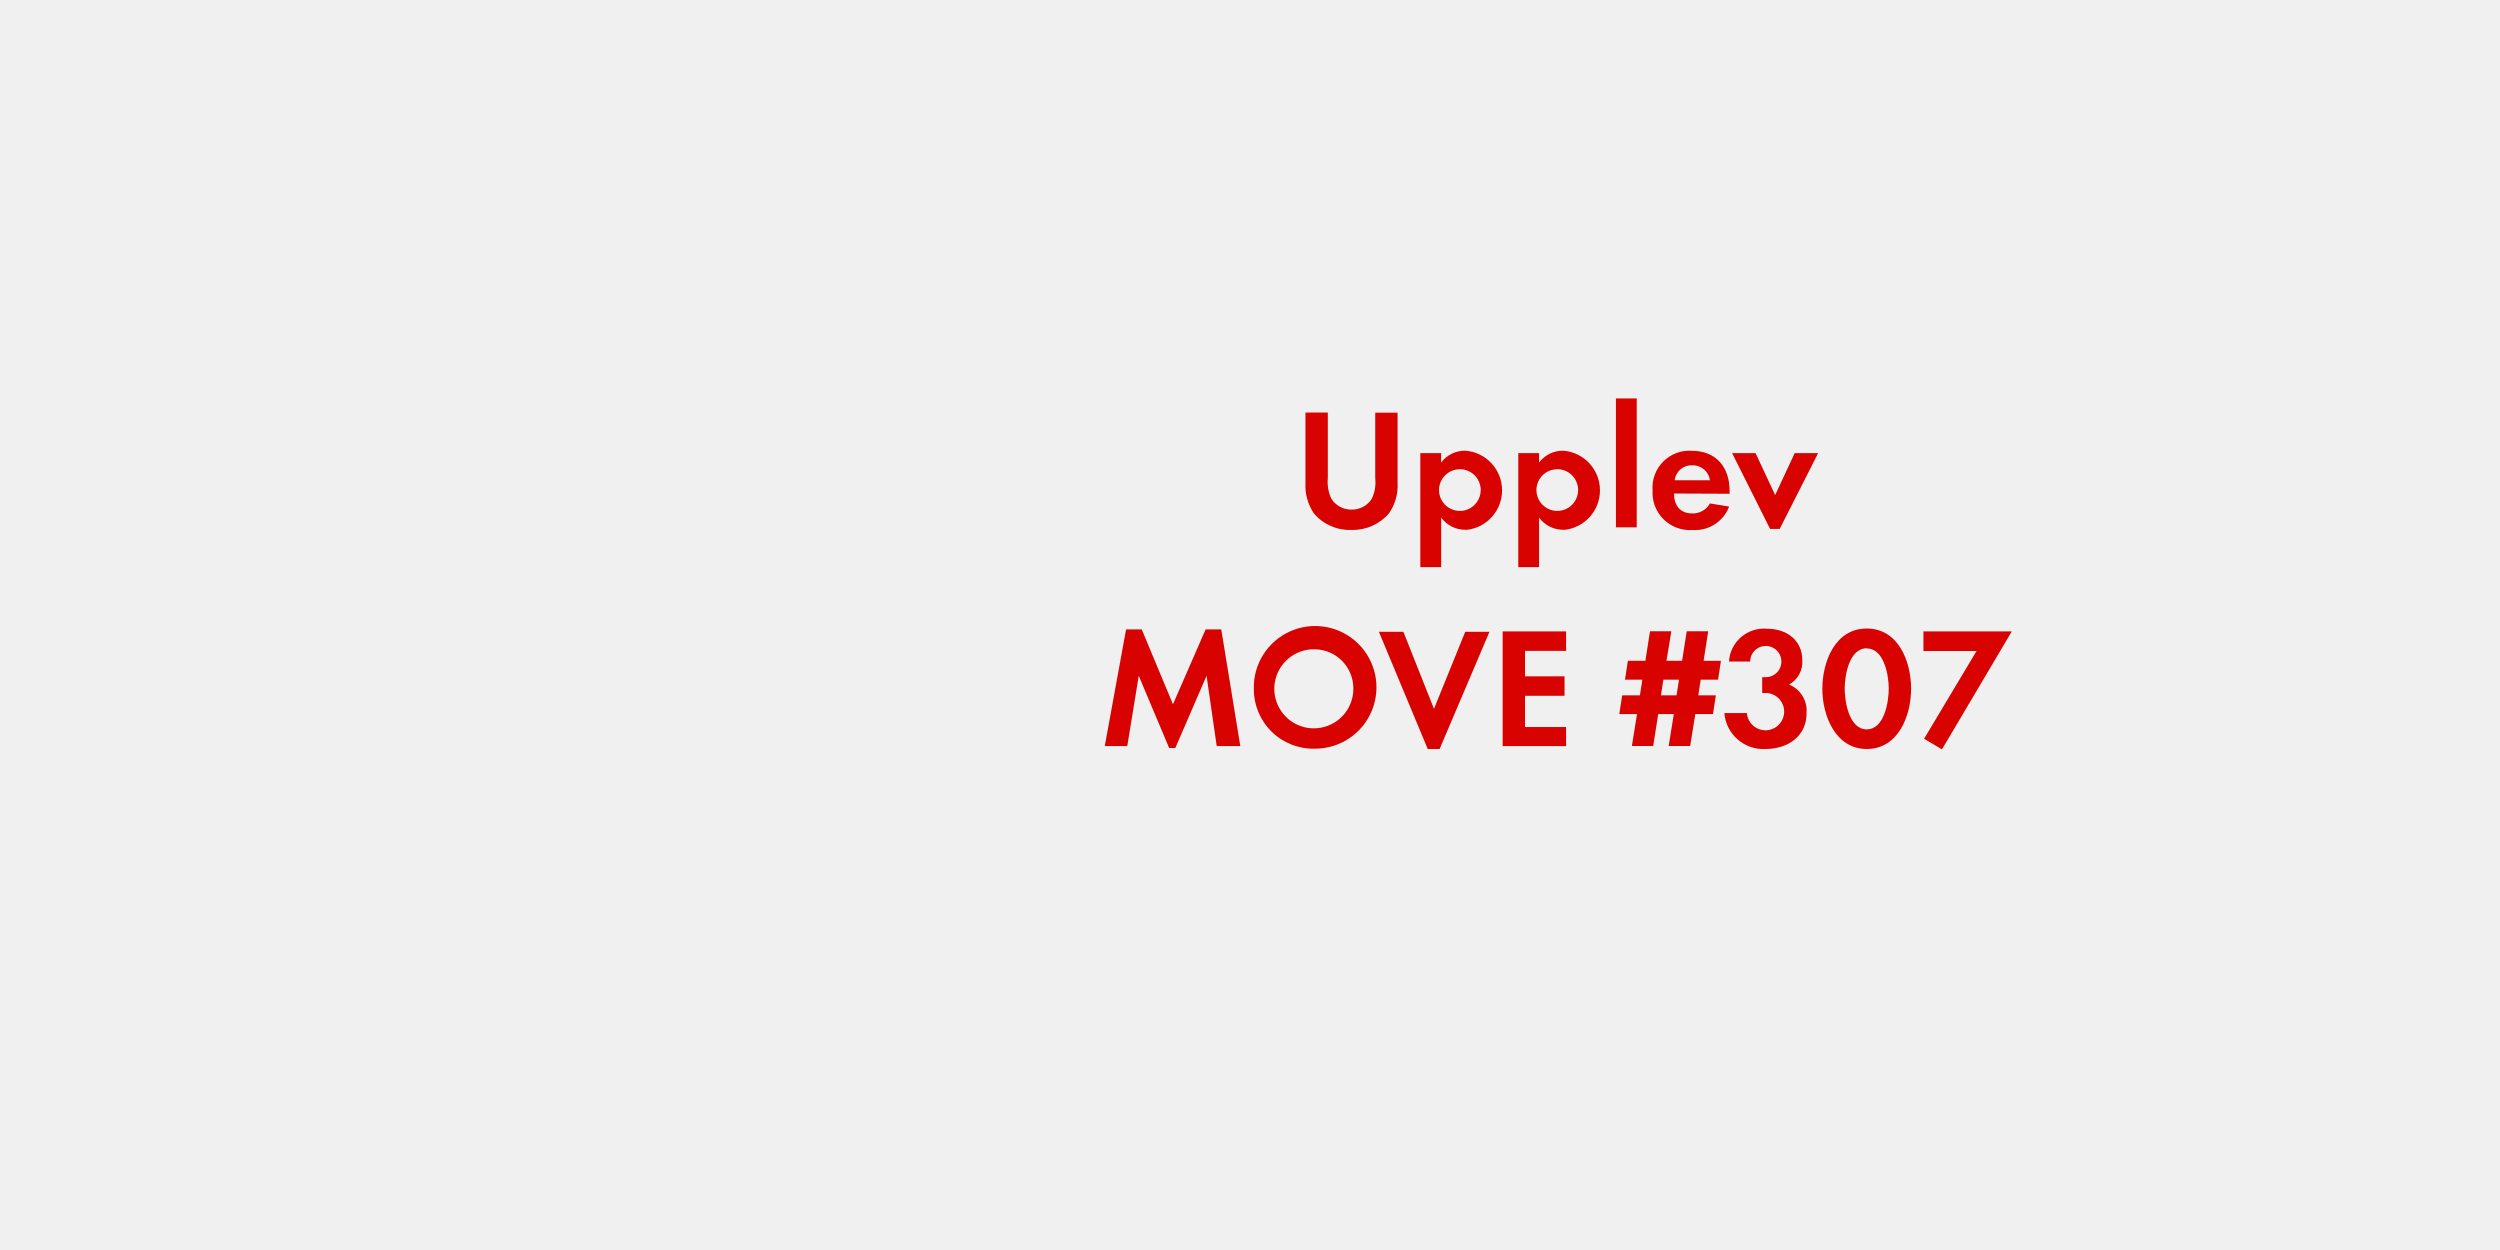
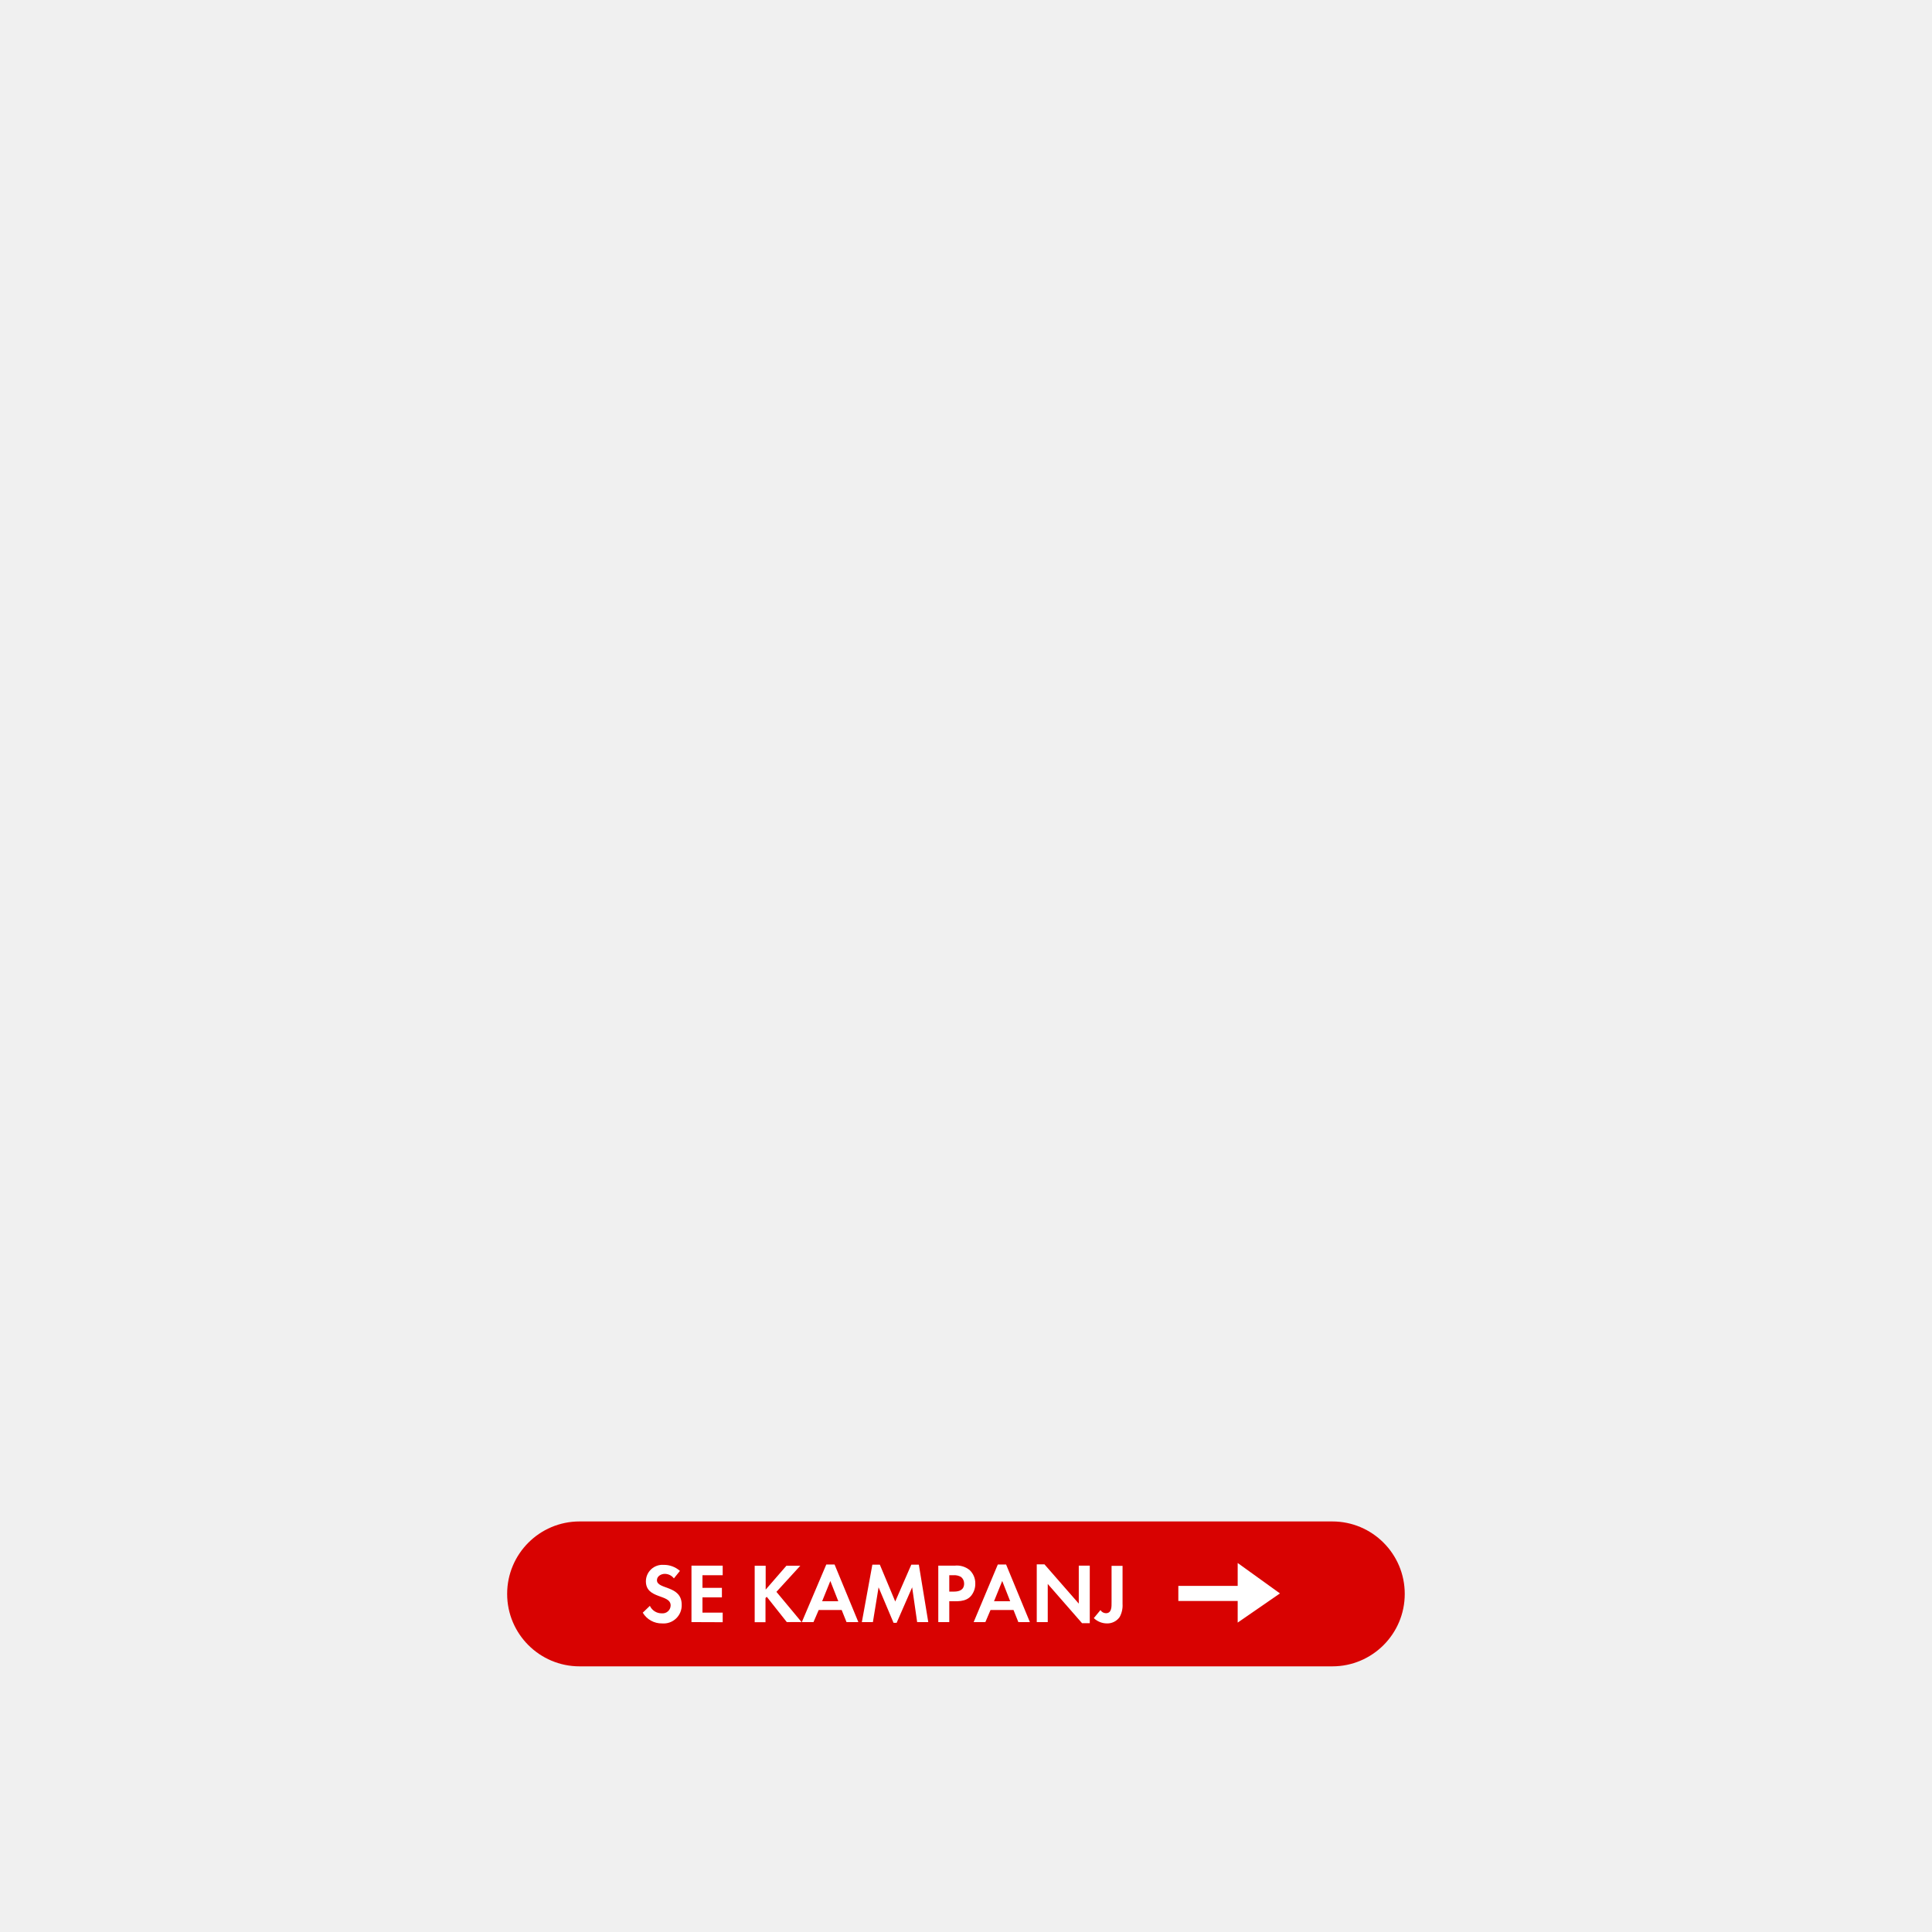
- <svg xmlns="http://www.w3.org/2000/svg" id="Layer_1" data-name="Layer 1" viewBox="0 0 320 160">
+ <svg xmlns="http://www.w3.org/2000/svg" id="Layer_1" data-name="Layer 1" viewBox="0 0 320 320">
  <defs>
-     <style>.cls-1{fill:#d80201;}</style>
+     <style>.cls-1{fill:#d80201;}.cls-2{fill:#fff;}</style>
  </defs>
-   <path class="cls-1" d="M177.78,65.72A6.08,6.08,0,0,1,173,67.83a6,6,0,0,1-4.82-2.11,6.33,6.33,0,0,1-1.08-3.92v-9h2.86v8.41a5,5,0,0,0,.46,2.64A3,3,0,0,0,173,65.23a3,3,0,0,0,2.57-1.36,4.73,4.73,0,0,0,.46-2.64V52.82h2.86v9A6.19,6.19,0,0,1,177.78,65.72Z" />
-   <path class="cls-1" d="M187.66,67.81a3.81,3.81,0,0,1-3.19-1.56v6.34H181.8V58h2.66v1.21a3.8,3.8,0,0,1,3.13-1.52,5.09,5.09,0,0,1,.07,10.14Zm-.79-7.75a2.67,2.67,0,1,0,2.66,2.66A2.66,2.66,0,0,0,186.86,60.06Z" />
-   <path class="cls-1" d="M200.17,67.81A3.81,3.81,0,0,1,197,66.25v6.34h-2.66V58H197v1.21a3.79,3.79,0,0,1,3.12-1.52,5.09,5.09,0,0,1,.07,10.14Zm-.79-7.75A2.67,2.67,0,1,0,202,62.73,2.66,2.66,0,0,0,199.38,60.06Z" />
-   <path class="cls-1" d="M206.84,67.5V51h2.66V67.5Z" />
-   <path class="cls-1" d="M214.27,63.17c0,1.47.75,2.55,2.33,2.55a2.5,2.5,0,0,0,2.27-1.28l2.46.4a4.67,4.67,0,0,1-4.69,3,4.78,4.78,0,0,1-5.11-5.08,4.72,4.72,0,0,1,5-5.06c3.15,0,4.86,2.11,4.86,5.15v.35Zm2.31-3.61a2.16,2.16,0,0,0-2.22,1.91h4.51A2.21,2.21,0,0,0,216.58,59.56Z" />
-   <path class="cls-1" d="M227.8,67.7h-1.23L221.71,58h3l2.51,5.37L229.72,58h3Z" />
-   <path class="cls-1" d="M155.74,95.5l-1.3-9-4,9.24h-.79l-3.89-9.24-1.47,9h-2.88l2.73-14.94h2l4,9.59,4.18-9.59h2l2.44,14.94Z" />
-   <path class="cls-1" d="M168.32,95.83a7.61,7.61,0,0,1-7.83-7.63,7.85,7.85,0,1,1,7.83,7.63Zm0-12.72a5.06,5.06,0,1,0,4.91,5A5,5,0,0,0,168.32,83.11Z" />
-   <path class="cls-1" d="M184.27,95.87h-1.52l-6.25-15h3.13l3.92,9.86,4-9.86h3.1Z" />
-   <path class="cls-1" d="M192.34,95.5V80.82h8.12v2.49H195.2v3.26h5.06v2.49H195.2v4h5.26V95.5Z" />
-   <path class="cls-1" d="M219.91,87h-2.22l-.31,2h2.25l-.37,2.4H217l-.66,4.09h-2.75l.66-4.09h-2l-.64,4.09h-2.73l.66-4.09h-2.27l.37-2.4h2.27l.31-2H208l.37-2.42h2.24l.59-3.78h2.73l-.62,3.78h2l.59-3.78h2.75l-.59,3.78h2.22Zm-7,0-.31,2h2l.31-2Z" />
-   <path class="cls-1" d="M226,95.87a5,5,0,0,1-5.28-4.6h2.88a2.39,2.39,0,1,0,2.49-2.57,4.36,4.36,0,0,0-.53,0V86.68a2.34,2.34,0,0,0,.4,0,2,2,0,1,0-1.94-2h-2.71a4.49,4.49,0,0,1,4.91-4.2c2.44,0,4.47,1.45,4.47,4A3.28,3.28,0,0,1,229,87.62a3.61,3.61,0,0,1,2.24,3.61C231.28,94.22,228.84,95.87,226,95.87Z" />
-   <path class="cls-1" d="M238.94,95.87c-4,0-5.68-4.27-5.68-7.7s1.61-7.72,5.68-7.72,5.68,4.25,5.68,7.7S243,95.87,238.94,95.87Zm0-12.89c-2.25,0-2.82,3.48-2.82,5.17s.57,5.21,2.82,5.21,2.82-3.52,2.82-5.21S241.18,83,238.94,83Z" />
-   <path class="cls-1" d="M248.57,95.92l-2.29-1.36L253,83.33h-6.8V80.82h11.31Z" />
+   <rect class="cls-1" x="84" y="252" width="148.67" height="24" rx="12" ry="12" />
+   <path class="cls-2" d="M109.67,268.89a3.65,3.65,0,0,1-3.21-1.78l1.18-1.13a2.14,2.14,0,0,0,2,1.24,1.33,1.33,0,0,0,1.44-1.31c0-1.92-4.1-1-4.1-4a2.74,2.74,0,0,1,2.91-2.72,4,4,0,0,1,2.73,1l-1,1.24a1.91,1.91,0,0,0-1.51-.75c-.6,0-1.3.38-1.3,1.05,0,1.58,4.1.8,4.1,4.06A3,3,0,0,1,109.67,268.89Z" />
+   <path class="cls-2" d="M114.53,268.67v-9.35h5.17v1.59h-3.35V263h3.22v1.58h-3.22v2.52h3.35v1.59Z" />
+   <path class="cls-2" d="M130.32,268.67,127,264.48l-.21.21v4H125v-9.35h1.82v3.95l3.43-3.95h2.3l-3.95,4.32,4.16,5Z" />
+   <path class="cls-2" d="M140.21,268.67l-.8-2H135.6l-.86,2h-1.93l4.05-9.54h1.37l3.94,9.54Zm-2.68-6.81-1.36,3.36h2.68Z" />
+   <path class="cls-2" d="M151.91,268.67l-.83-5.76-2.57,5.88H148l-2.48-5.88-.94,5.76h-1.83l1.74-9.51h1.24l2.55,6.1,2.66-6.1h1.25l1.56,9.51Z" />
+   <path class="cls-2" d="M160.79,264.38c-.92,1-2.34.83-3.56.83v3.46h-1.82v-9.35h2.71a3.37,3.37,0,0,1,2.47.72,3,3,0,0,1,.95,2.25A3.1,3.1,0,0,1,160.79,264.38Zm-1.6-3.18a2.18,2.18,0,0,0-1.33-.29h-.63v2.71H158c.91,0,1.69-.29,1.69-1.34A1.39,1.39,0,0,0,159.19,261.2Z" />
+   <path class="cls-2" d="M168.67,268.67l-.8-2h-3.81l-.85,2h-1.94l4-9.54h1.37l3.94,9.54ZM166,261.86l-1.36,3.36h2.68Z" />
+   <path class="cls-2" d="M179.22,268.85l-5.68-6.5v6.32h-1.82v-9.56H173l5.68,6.5v-6.29h1.82v9.53Z" />
+   <path class="cls-2" d="M185.45,267.83a2.49,2.49,0,0,1-2.1,1.06,3.16,3.16,0,0,1-2.18-.88l1.1-1.33a1.09,1.09,0,0,0,.9.52c1,0,.94-1.12.94-1.85v-6h1.82v6.31A4,4,0,0,1,185.45,267.83Z" />
+   <polygon class="cls-2" points="205 265.17 195.17 265.17 195.17 262.67 205 262.67 205 258.88 212 263.92 205 268.75 205 265.17" />
</svg>
